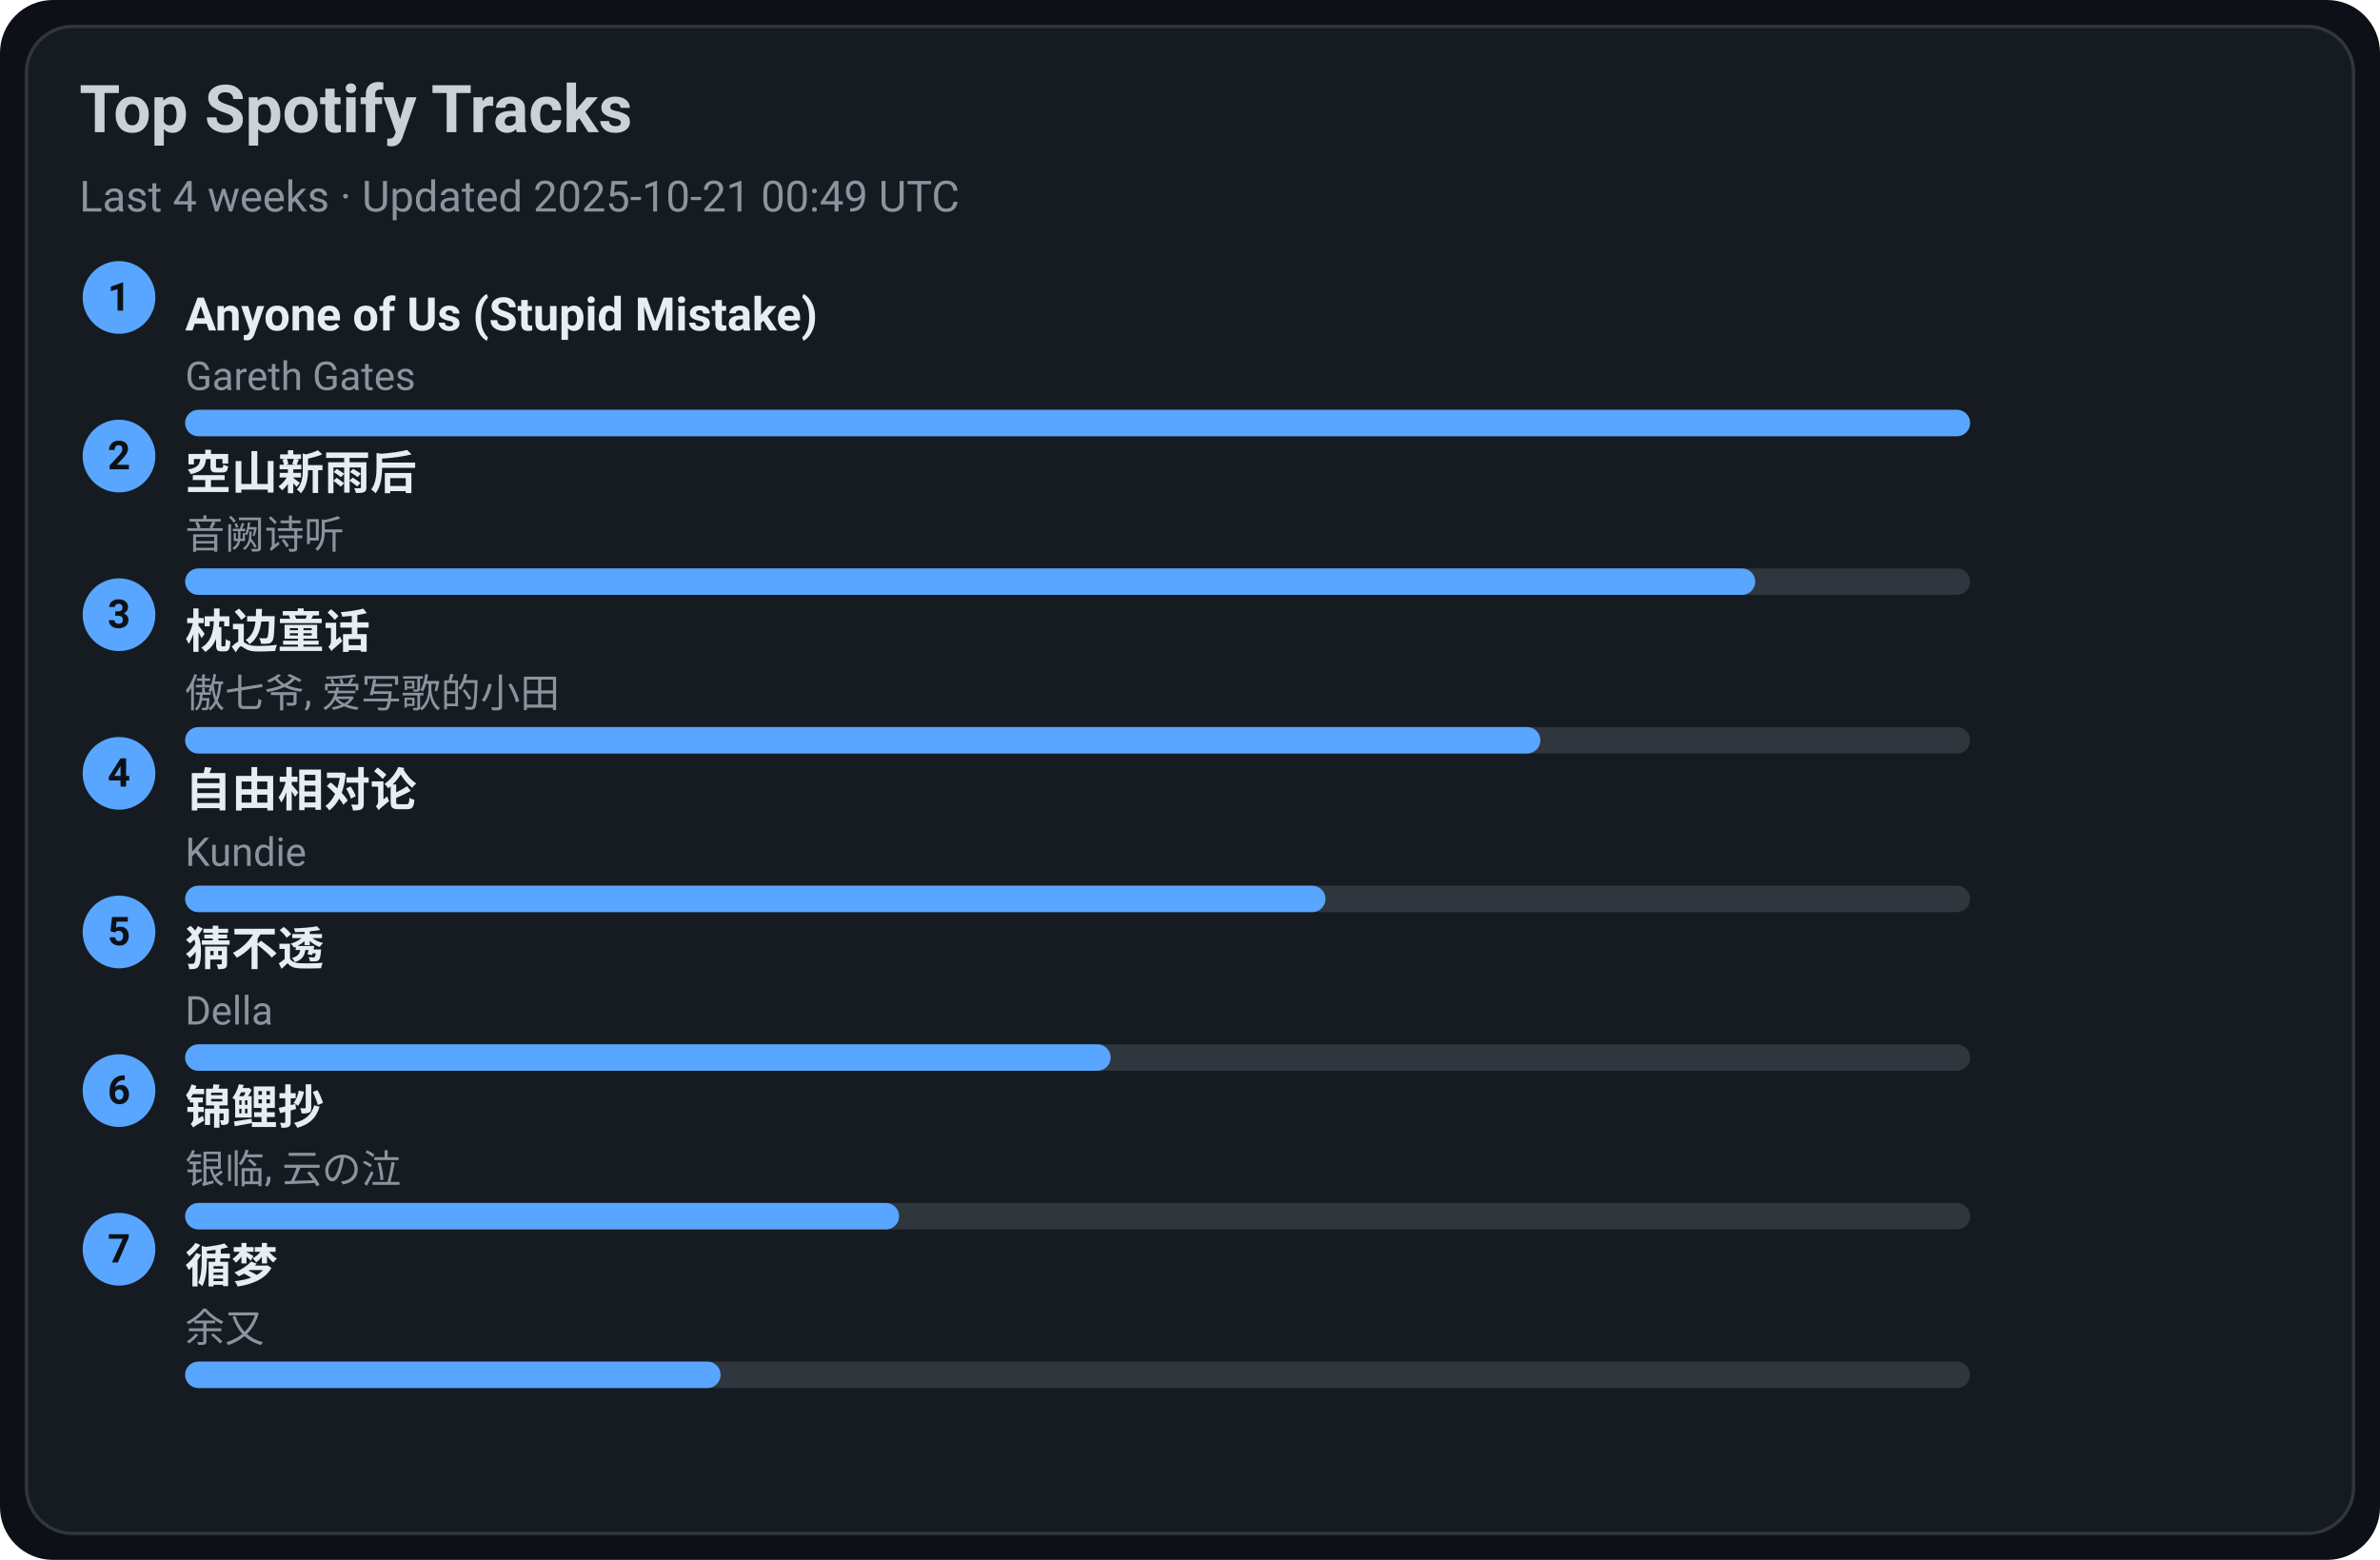
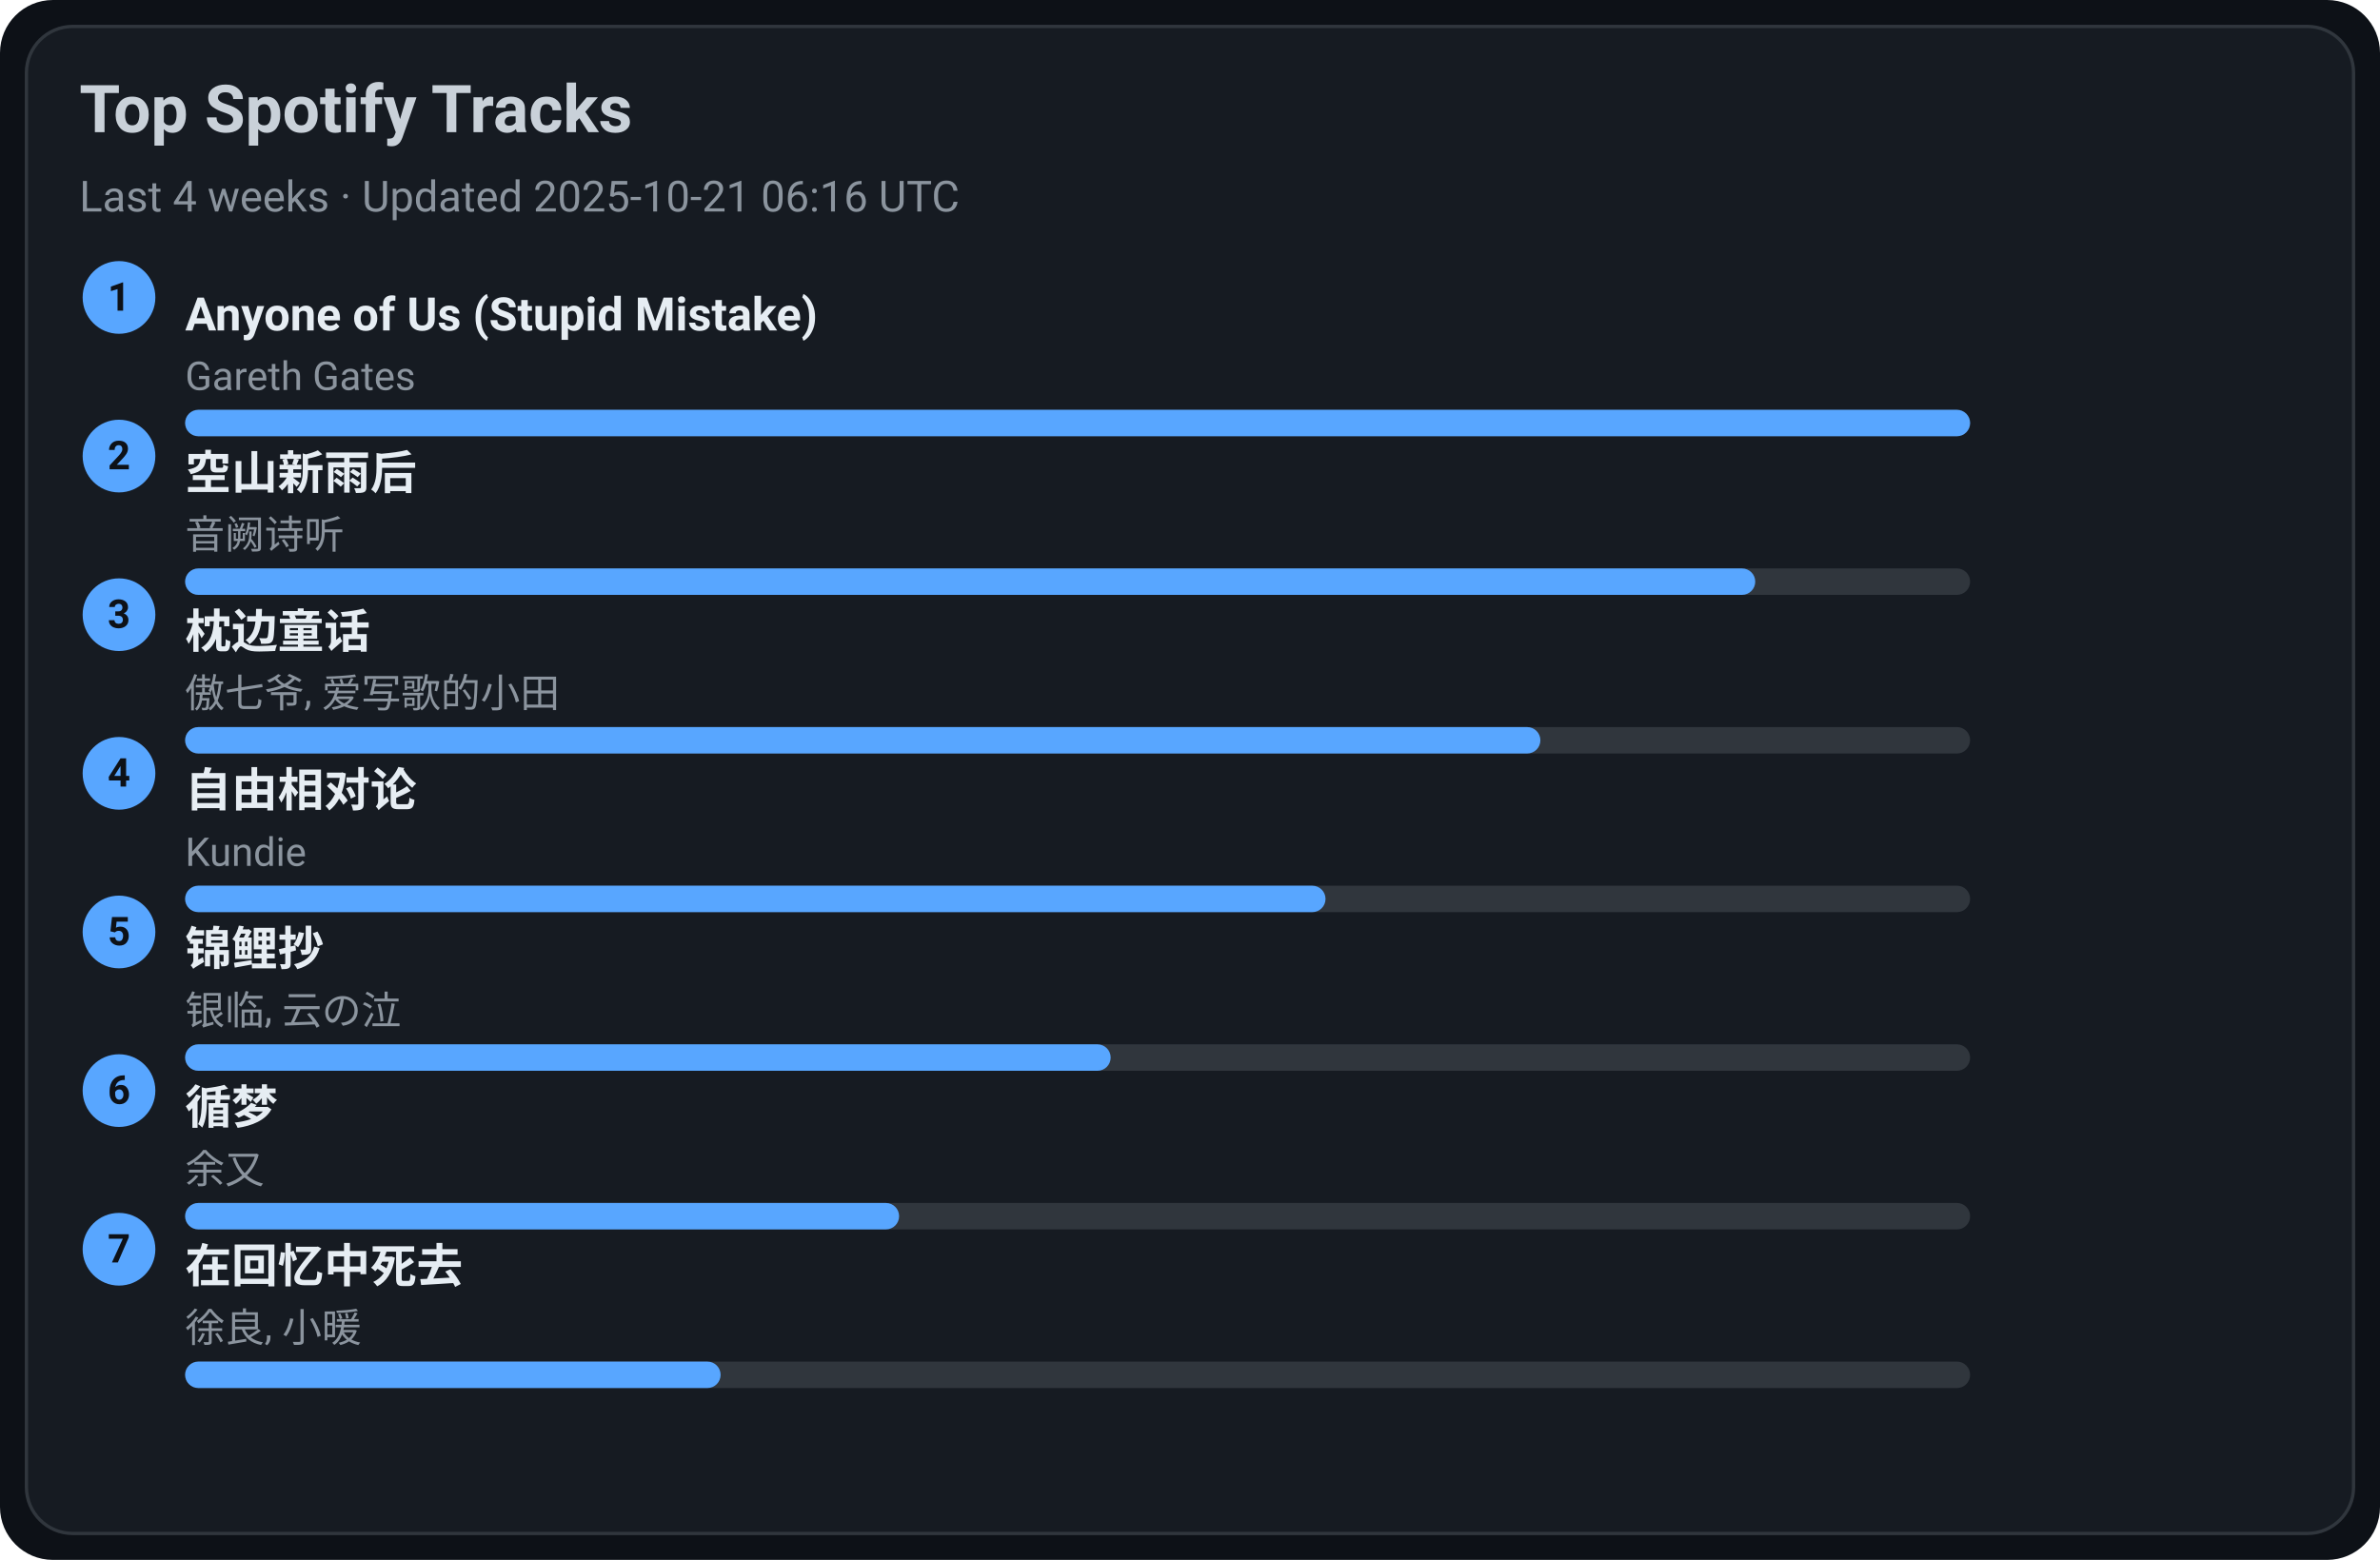
<svg xmlns="http://www.w3.org/2000/svg" width="720" height="472" viewBox="0 0 720 472">
  <style>text{font-family:-apple-system,BlinkMacSystemFont,Segoe UI,Roboto,Ubuntu,Helvetica Neue,Arial,Noto Sans,sans-serif}</style>
  <rect width="720" height="472" rx="16" fill="#0d1117" />
  <rect x="8" y="8" width="704" height="456" rx="14" fill="#161b22" stroke="#30363d" />
  <text x="24" y="40" font-size="20" fill="#c9d1d9" font-weight="600">Top Spotify Tracks</text>
-   <text x="24" y="64" font-size="13" fill="#8b949e">Last 4 weeks · Updated 2025-10-21 00:49 UTC</text>
+   <text x="24" y="64" font-size="13" fill="#8b949e">Last 4 weeks · Updated 2025-10-21 06:16 UTC</text>
  <circle cx="36" cy="90" r="11" fill="#58a6ff" />
  <text x="36" y="94" text-anchor="middle" font-size="12" fill="#0d1117" font-weight="700">1</text>
  <a href="https://open.spotify.com/track/7KZo8AI9F3Vnn3FXEYBL9f" target="_blank" rel="noopener noreferrer">
    <text x="56" y="100" font-size="14" fill="#e6edf3" font-weight="600">Anyone of Us (Stupid Mistake)</text>
  </a>
  <text x="56" y="118" font-size="12" fill="#8b949e">Gareth Gates</text>
  <rect x="56" y="124" width="540" height="8" rx="4" fill="#30363d" />
  <rect x="56" y="124" width="540" height="8" rx="4" fill="#58a6ff" />
  <circle cx="36" cy="138" r="11" fill="#58a6ff" />
  <text x="36" y="142" text-anchor="middle" font-size="12" fill="#0d1117" font-weight="700">2</text>
  <a href="https://open.spotify.com/track/7c1D58U8AIVOGlYzh5U6sk" target="_blank" rel="noopener noreferrer">
    <text x="56" y="148" font-size="14" fill="#e6edf3" font-weight="600">空山新雨后</text>
  </a>
  <text x="56" y="166" font-size="12" fill="#8b949e">音阙诗听</text>
  <rect x="56" y="172" width="540" height="8" rx="4" fill="#30363d" />
  <rect x="56" y="172" width="475" height="8" rx="4" fill="#58a6ff" />
  <circle cx="36" cy="186" r="11" fill="#58a6ff" />
  <text x="36" y="190" text-anchor="middle" font-size="12" fill="#0d1117" font-weight="700">3</text>
  <a href="https://open.spotify.com/track/3I8tlHNA9NM8dL0B23xGIY" target="_blank" rel="noopener noreferrer">
    <text x="56" y="196" font-size="14" fill="#e6edf3" font-weight="600">枕边童话</text>
  </a>
  <text x="56" y="214" font-size="12" fill="#8b949e">傲七爷, 爱写歌的小田</text>
  <rect x="56" y="220" width="540" height="8" rx="4" fill="#30363d" />
  <rect x="56" y="220" width="410" height="8" rx="4" fill="#58a6ff" />
  <circle cx="36" cy="234" r="11" fill="#58a6ff" />
  <text x="36" y="238" text-anchor="middle" font-size="12" fill="#0d1117" font-weight="700">4</text>
  <a href="https://open.spotify.com/track/1np2B0M4TkyE1xgpjG4dJn" target="_blank" rel="noopener noreferrer">
    <text x="56" y="244" font-size="14" fill="#e6edf3" font-weight="600">自由相对论</text>
  </a>
  <text x="56" y="262" font-size="12" fill="#8b949e">Kundie</text>
  <rect x="56" y="268" width="540" height="8" rx="4" fill="#30363d" />
  <rect x="56" y="268" width="345" height="8" rx="4" fill="#58a6ff" />
  <circle cx="36" cy="282" r="11" fill="#58a6ff" />
  <text x="36" y="286" text-anchor="middle" font-size="12" fill="#0d1117" font-weight="700">5</text>
-   <a href="https://open.spotify.com/track/5FGzM47D9MUa0y7qb2D0Ix" target="_blank" rel="noopener noreferrer">
-     <text x="56" y="292" font-size="14" fill="#e6edf3" font-weight="600">猜不透</text>
+   <a href="https://open.spotify.com/track/1KBIv1xAf0VhKsHrZaTVKu" target="_blank" rel="noopener noreferrer">
+     <text x="56" y="292" font-size="14" fill="#e6edf3" font-weight="600">锦鲤抄</text>
  </a>
-   <text x="56" y="310" font-size="12" fill="#8b949e">Della</text>
+   <text x="56" y="310" font-size="12" fill="#8b949e">银临, 云の泣</text>
  <rect x="56" y="316" width="540" height="8" rx="4" fill="#30363d" />
  <rect x="56" y="316" width="280" height="8" rx="4" fill="#58a6ff" />
  <circle cx="36" cy="330" r="11" fill="#58a6ff" />
  <text x="36" y="334" text-anchor="middle" font-size="12" fill="#0d1117" font-weight="700">6</text>
-   <a href="https://open.spotify.com/track/1KBIv1xAf0VhKsHrZaTVKu" target="_blank" rel="noopener noreferrer">
-     <text x="56" y="340" font-size="14" fill="#e6edf3" font-weight="600">锦鲤抄</text>
+   <a href="https://open.spotify.com/track/3T6lSzn482CcBelHE1f015" target="_blank" rel="noopener noreferrer">
+     <text x="56" y="340" font-size="14" fill="#e6edf3" font-weight="600">循梦</text>
  </a>
-   <text x="56" y="358" font-size="12" fill="#8b949e">银临, 云の泣</text>
+   <text x="56" y="358" font-size="12" fill="#8b949e">余又</text>
  <rect x="56" y="364" width="540" height="8" rx="4" fill="#30363d" />
  <rect x="56" y="364" width="216" height="8" rx="4" fill="#58a6ff" />
  <circle cx="36" cy="378" r="11" fill="#58a6ff" />
  <text x="36" y="382" text-anchor="middle" font-size="12" fill="#0d1117" font-weight="700">7</text>
-   <a href="https://open.spotify.com/track/3T6lSzn482CcBelHE1f015" target="_blank" rel="noopener noreferrer">
-     <text x="56" y="388" font-size="14" fill="#e6edf3" font-weight="600">循梦</text>
+   <a href="https://open.spotify.com/track/1wLWGWVBf4Z6Qv4nAeZHoi" target="_blank" rel="noopener noreferrer">
+     <text x="56" y="388" font-size="14" fill="#e6edf3" font-weight="600">在回忆中死去</text>
  </a>
-   <text x="56" y="406" font-size="12" fill="#8b949e">余又</text>
+   <text x="56" y="406" font-size="12" fill="#8b949e">徐良, 小暖</text>
  <rect x="56" y="412" width="540" height="8" rx="4" fill="#30363d" />
  <rect x="56" y="412" width="162" height="8" rx="4" fill="#58a6ff" />
</svg>
